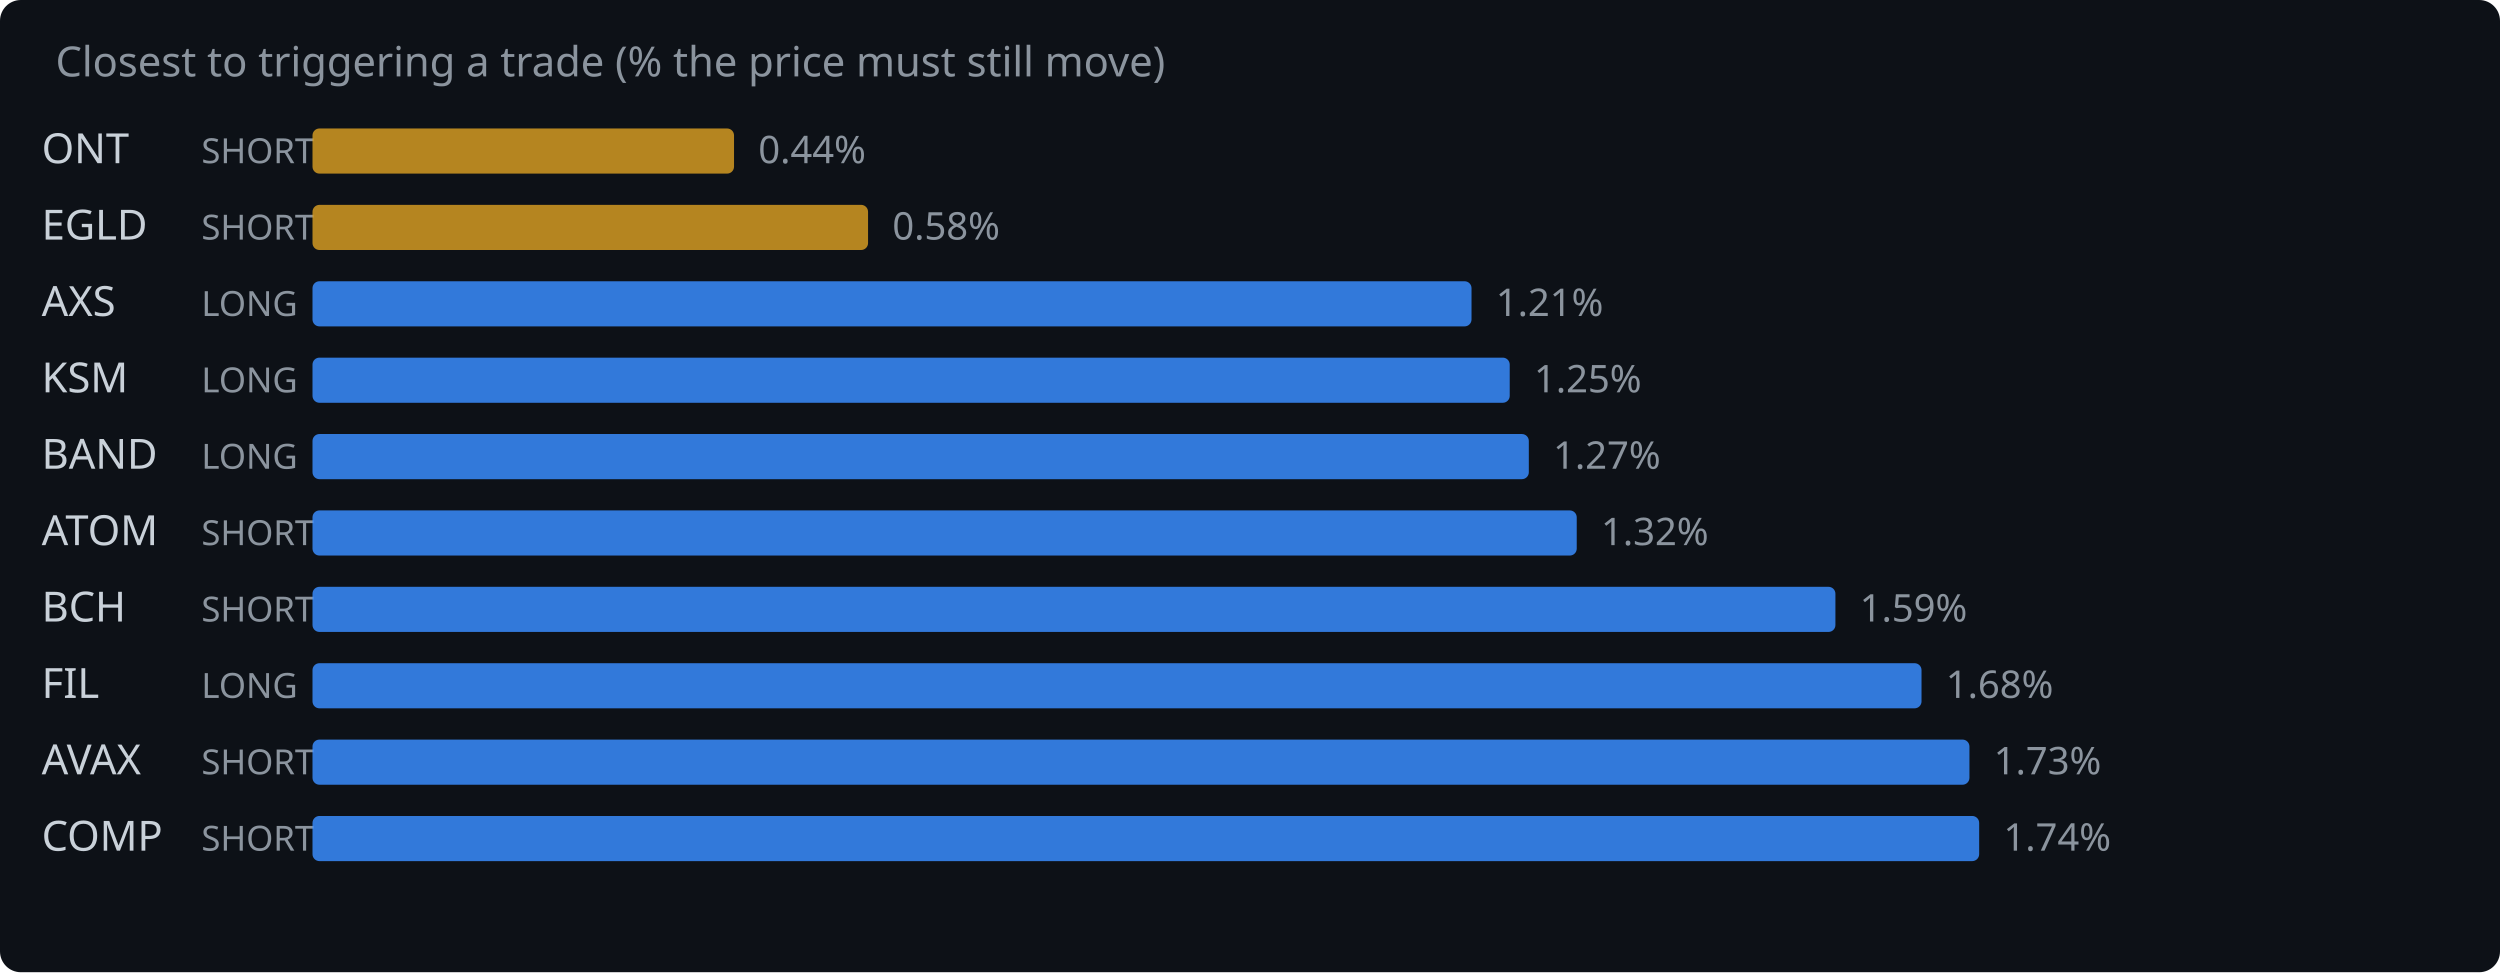
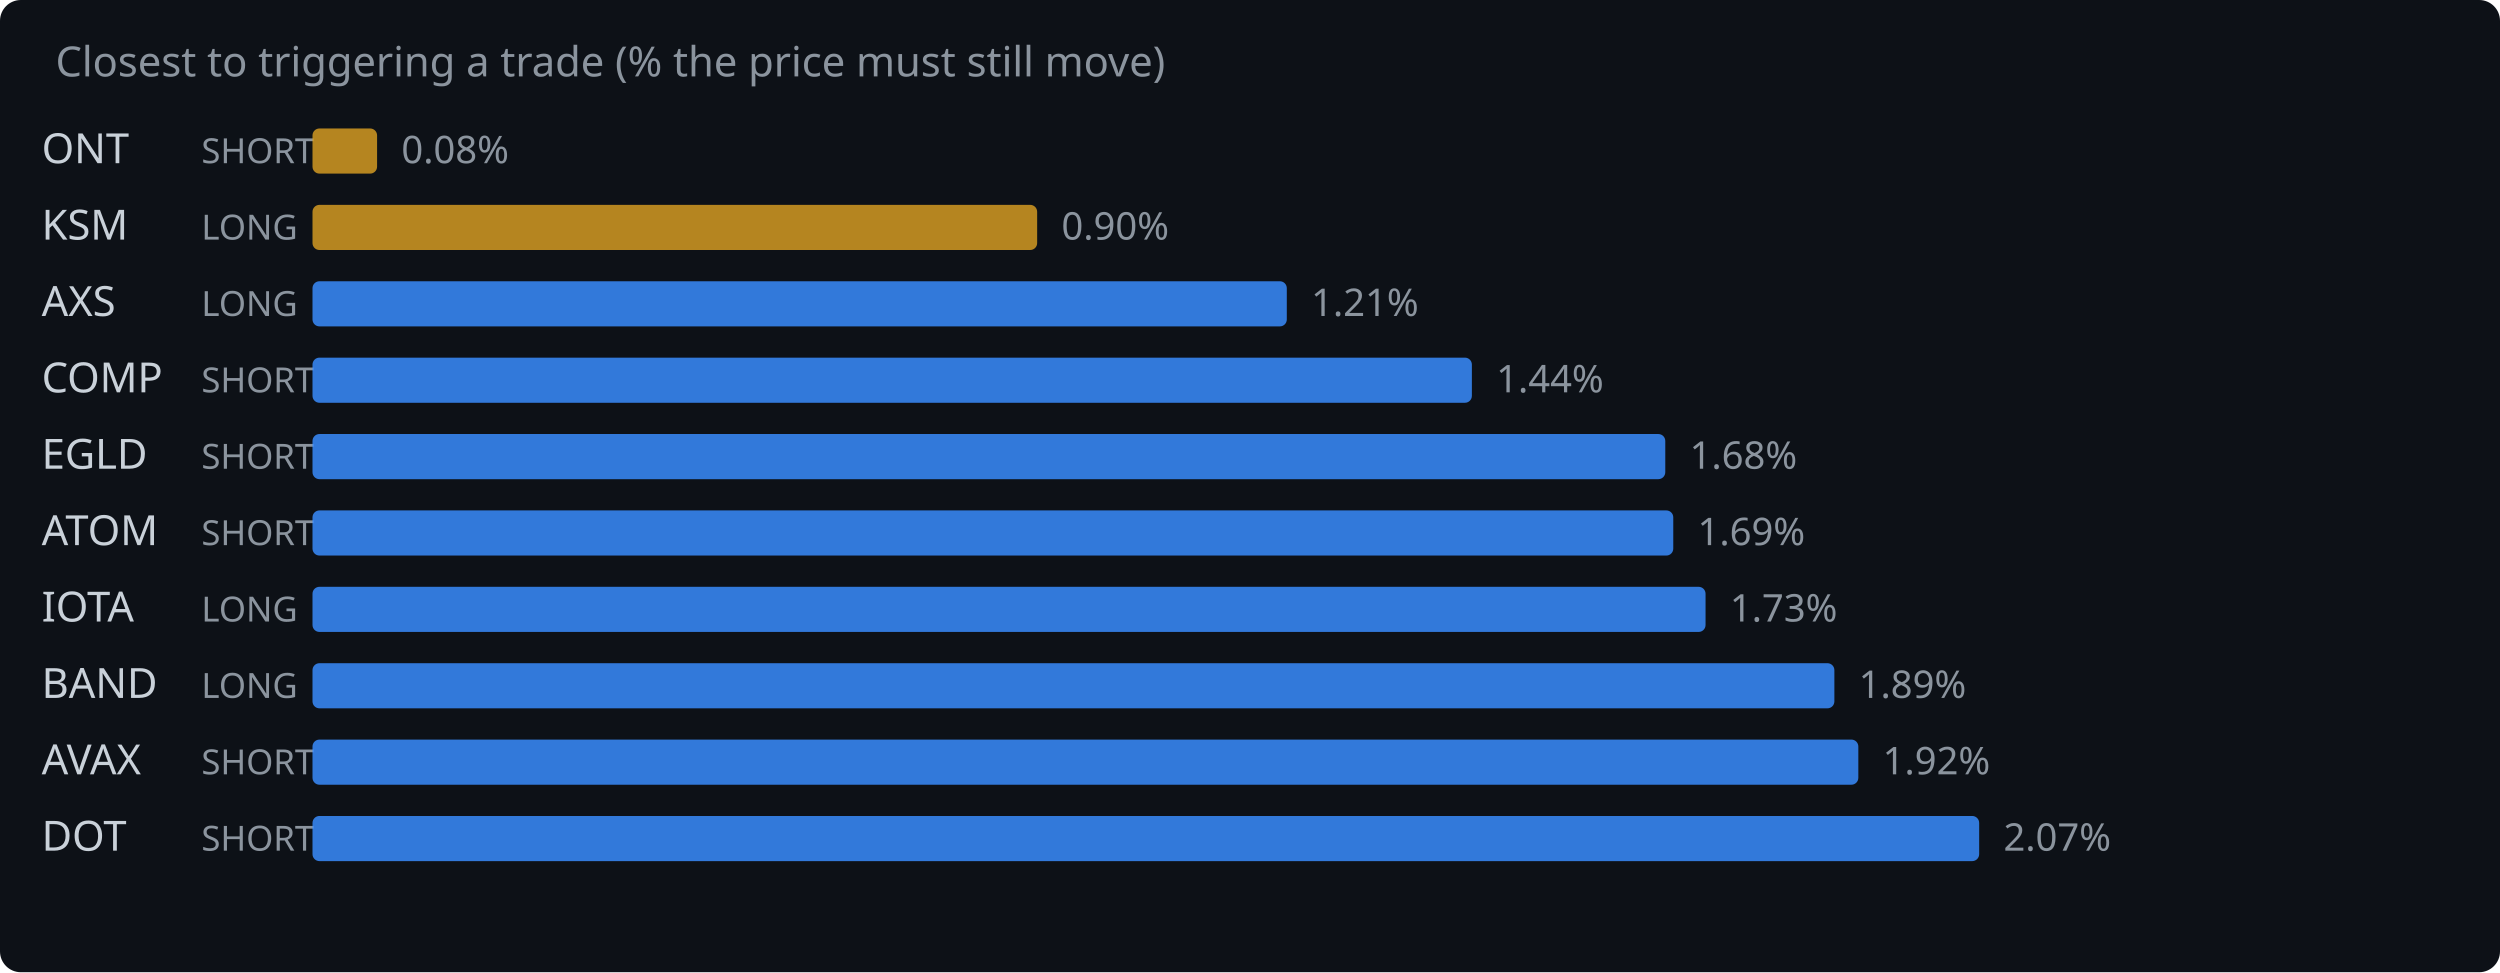
<svg xmlns="http://www.w3.org/2000/svg" width="720" height="280" viewBox="0 0 720 280">
  <rect width="720" height="280" fill="#0d1117" rx="6" />
  <text x="16" y="22" fill="#8b949e" font-family="system-ui,sans-serif" font-size="12">Closest to triggering a trade (% the price must still move)</text>
  <text x="12" y="47" fill="#c9d1d9" font-family="system-ui,sans-serif" font-size="12">ONT</text>
  <text x="58" y="47" fill="#8b949e" font-family="system-ui,sans-serif" font-size="10">SHORT</text>
-   <rect x="90" y="37" width="121.4" height="13" rx="2" fill="#d29922" opacity="0.85" />
-   <text x="218.4" y="47" fill="#8b949e" font-family="system-ui,sans-serif" font-size="11">0.44%</text>
-   <text x="12" y="69" fill="#c9d1d9" font-family="system-ui,sans-serif" font-size="12">EGLD</text>
-   <text x="58" y="69" fill="#8b949e" font-family="system-ui,sans-serif" font-size="10">SHORT</text>
-   <rect x="90" y="59" width="160.0" height="13" rx="2" fill="#d29922" opacity="0.85" />
-   <text x="257.0" y="69" fill="#8b949e" font-family="system-ui,sans-serif" font-size="11">0.58%</text>
+   <rect x="90" y="37" width="18.6" height="13" rx="2" fill="#d29922" opacity="0.85" />
+   <text x="115.6" y="47" fill="#8b949e" font-family="system-ui,sans-serif" font-size="11">0.08%</text>
+   <text x="12" y="69" fill="#c9d1d9" font-family="system-ui,sans-serif" font-size="12">KSM</text>
+   <text x="58" y="69" fill="#8b949e" font-family="system-ui,sans-serif" font-size="10">LONG</text>
+   <rect x="90" y="59" width="208.7" height="13" rx="2" fill="#d29922" opacity="0.85" />
+   <text x="305.7" y="69" fill="#8b949e" font-family="system-ui,sans-serif" font-size="11">0.90%</text>
  <text x="12" y="91" fill="#c9d1d9" font-family="system-ui,sans-serif" font-size="12">AXS</text>
  <text x="58" y="91" fill="#8b949e" font-family="system-ui,sans-serif" font-size="10">LONG</text>
-   <rect x="90" y="81" width="333.8" height="13" rx="2" fill="#388bfd" opacity="0.85" />
-   <text x="430.8" y="91" fill="#8b949e" font-family="system-ui,sans-serif" font-size="11">1.21%</text>
-   <text x="12" y="113" fill="#c9d1d9" font-family="system-ui,sans-serif" font-size="12">KSM</text>
-   <text x="58" y="113" fill="#8b949e" font-family="system-ui,sans-serif" font-size="10">LONG</text>
-   <rect x="90" y="103" width="344.8" height="13" rx="2" fill="#388bfd" opacity="0.85" />
-   <text x="441.8" y="113" fill="#8b949e" font-family="system-ui,sans-serif" font-size="11">1.25%</text>
-   <text x="12" y="135" fill="#c9d1d9" font-family="system-ui,sans-serif" font-size="12">BAND</text>
-   <text x="58" y="135" fill="#8b949e" font-family="system-ui,sans-serif" font-size="10">LONG</text>
-   <rect x="90" y="125" width="350.3" height="13" rx="2" fill="#388bfd" opacity="0.85" />
-   <text x="447.3" y="135" fill="#8b949e" font-family="system-ui,sans-serif" font-size="11">1.27%</text>
+   <rect x="90" y="81" width="280.6" height="13" rx="2" fill="#388bfd" opacity="0.85" />
+   <text x="377.6" y="91" fill="#8b949e" font-family="system-ui,sans-serif" font-size="11">1.21%</text>
+   <text x="12" y="113" fill="#c9d1d9" font-family="system-ui,sans-serif" font-size="12">COMP</text>
+   <text x="58" y="113" fill="#8b949e" font-family="system-ui,sans-serif" font-size="10">SHORT</text>
+   <rect x="90" y="103" width="333.9" height="13" rx="2" fill="#388bfd" opacity="0.85" />
+   <text x="430.9" y="113" fill="#8b949e" font-family="system-ui,sans-serif" font-size="11">1.44%</text>
+   <text x="12" y="135" fill="#c9d1d9" font-family="system-ui,sans-serif" font-size="12">EGLD</text>
+   <text x="58" y="135" fill="#8b949e" font-family="system-ui,sans-serif" font-size="10">SHORT</text>
+   <rect x="90" y="125" width="389.6" height="13" rx="2" fill="#388bfd" opacity="0.85" />
+   <text x="486.6" y="135" fill="#8b949e" font-family="system-ui,sans-serif" font-size="11">1.68%</text>
  <text x="12" y="157" fill="#c9d1d9" font-family="system-ui,sans-serif" font-size="12">ATOM</text>
  <text x="58" y="157" fill="#8b949e" font-family="system-ui,sans-serif" font-size="10">SHORT</text>
-   <rect x="90" y="147" width="364.1" height="13" rx="2" fill="#388bfd" opacity="0.85" />
-   <text x="461.1" y="157" fill="#8b949e" font-family="system-ui,sans-serif" font-size="11">1.32%</text>
-   <text x="12" y="179" fill="#c9d1d9" font-family="system-ui,sans-serif" font-size="12">BCH</text>
-   <text x="58" y="179" fill="#8b949e" font-family="system-ui,sans-serif" font-size="10">SHORT</text>
-   <rect x="90" y="169" width="438.6" height="13" rx="2" fill="#388bfd" opacity="0.85" />
-   <text x="535.6" y="179" fill="#8b949e" font-family="system-ui,sans-serif" font-size="11">1.59%</text>
-   <text x="12" y="201" fill="#c9d1d9" font-family="system-ui,sans-serif" font-size="12">FIL</text>
+   <rect x="90" y="147" width="391.9" height="13" rx="2" fill="#388bfd" opacity="0.85" />
+   <text x="488.9" y="157" fill="#8b949e" font-family="system-ui,sans-serif" font-size="11">1.69%</text>
+   <text x="12" y="179" fill="#c9d1d9" font-family="system-ui,sans-serif" font-size="12">IOTA</text>
+   <text x="58" y="179" fill="#8b949e" font-family="system-ui,sans-serif" font-size="10">LONG</text>
+   <rect x="90" y="169" width="401.2" height="13" rx="2" fill="#388bfd" opacity="0.85" />
+   <text x="498.2" y="179" fill="#8b949e" font-family="system-ui,sans-serif" font-size="11">1.73%</text>
+   <text x="12" y="201" fill="#c9d1d9" font-family="system-ui,sans-serif" font-size="12">BAND</text>
  <text x="58" y="201" fill="#8b949e" font-family="system-ui,sans-serif" font-size="10">LONG</text>
-   <rect x="90" y="191" width="463.4" height="13" rx="2" fill="#388bfd" opacity="0.85" />
-   <text x="560.4" y="201" fill="#8b949e" font-family="system-ui,sans-serif" font-size="11">1.68%</text>
+   <rect x="90" y="191" width="438.3" height="13" rx="2" fill="#388bfd" opacity="0.85" />
+   <text x="535.3" y="201" fill="#8b949e" font-family="system-ui,sans-serif" font-size="11">1.89%</text>
  <text x="12" y="223" fill="#c9d1d9" font-family="system-ui,sans-serif" font-size="12">AVAX</text>
  <text x="58" y="223" fill="#8b949e" font-family="system-ui,sans-serif" font-size="10">SHORT</text>
-   <rect x="90" y="213" width="477.2" height="13" rx="2" fill="#388bfd" opacity="0.85" />
-   <text x="574.2" y="223" fill="#8b949e" font-family="system-ui,sans-serif" font-size="11">1.73%</text>
-   <text x="12" y="245" fill="#c9d1d9" font-family="system-ui,sans-serif" font-size="12">COMP</text>
+   <rect x="90" y="213" width="445.2" height="13" rx="2" fill="#388bfd" opacity="0.85" />
+   <text x="542.2" y="223" fill="#8b949e" font-family="system-ui,sans-serif" font-size="11">1.92%</text>
+   <text x="12" y="245" fill="#c9d1d9" font-family="system-ui,sans-serif" font-size="12">DOT</text>
  <text x="58" y="245" fill="#8b949e" font-family="system-ui,sans-serif" font-size="10">SHORT</text>
  <rect x="90" y="235" width="480.0" height="13" rx="2" fill="#388bfd" opacity="0.85" />
-   <text x="577.0" y="245" fill="#8b949e" font-family="system-ui,sans-serif" font-size="11">1.74%</text>
+   <text x="577.0" y="245" fill="#8b949e" font-family="system-ui,sans-serif" font-size="11">2.07%</text>
</svg>
